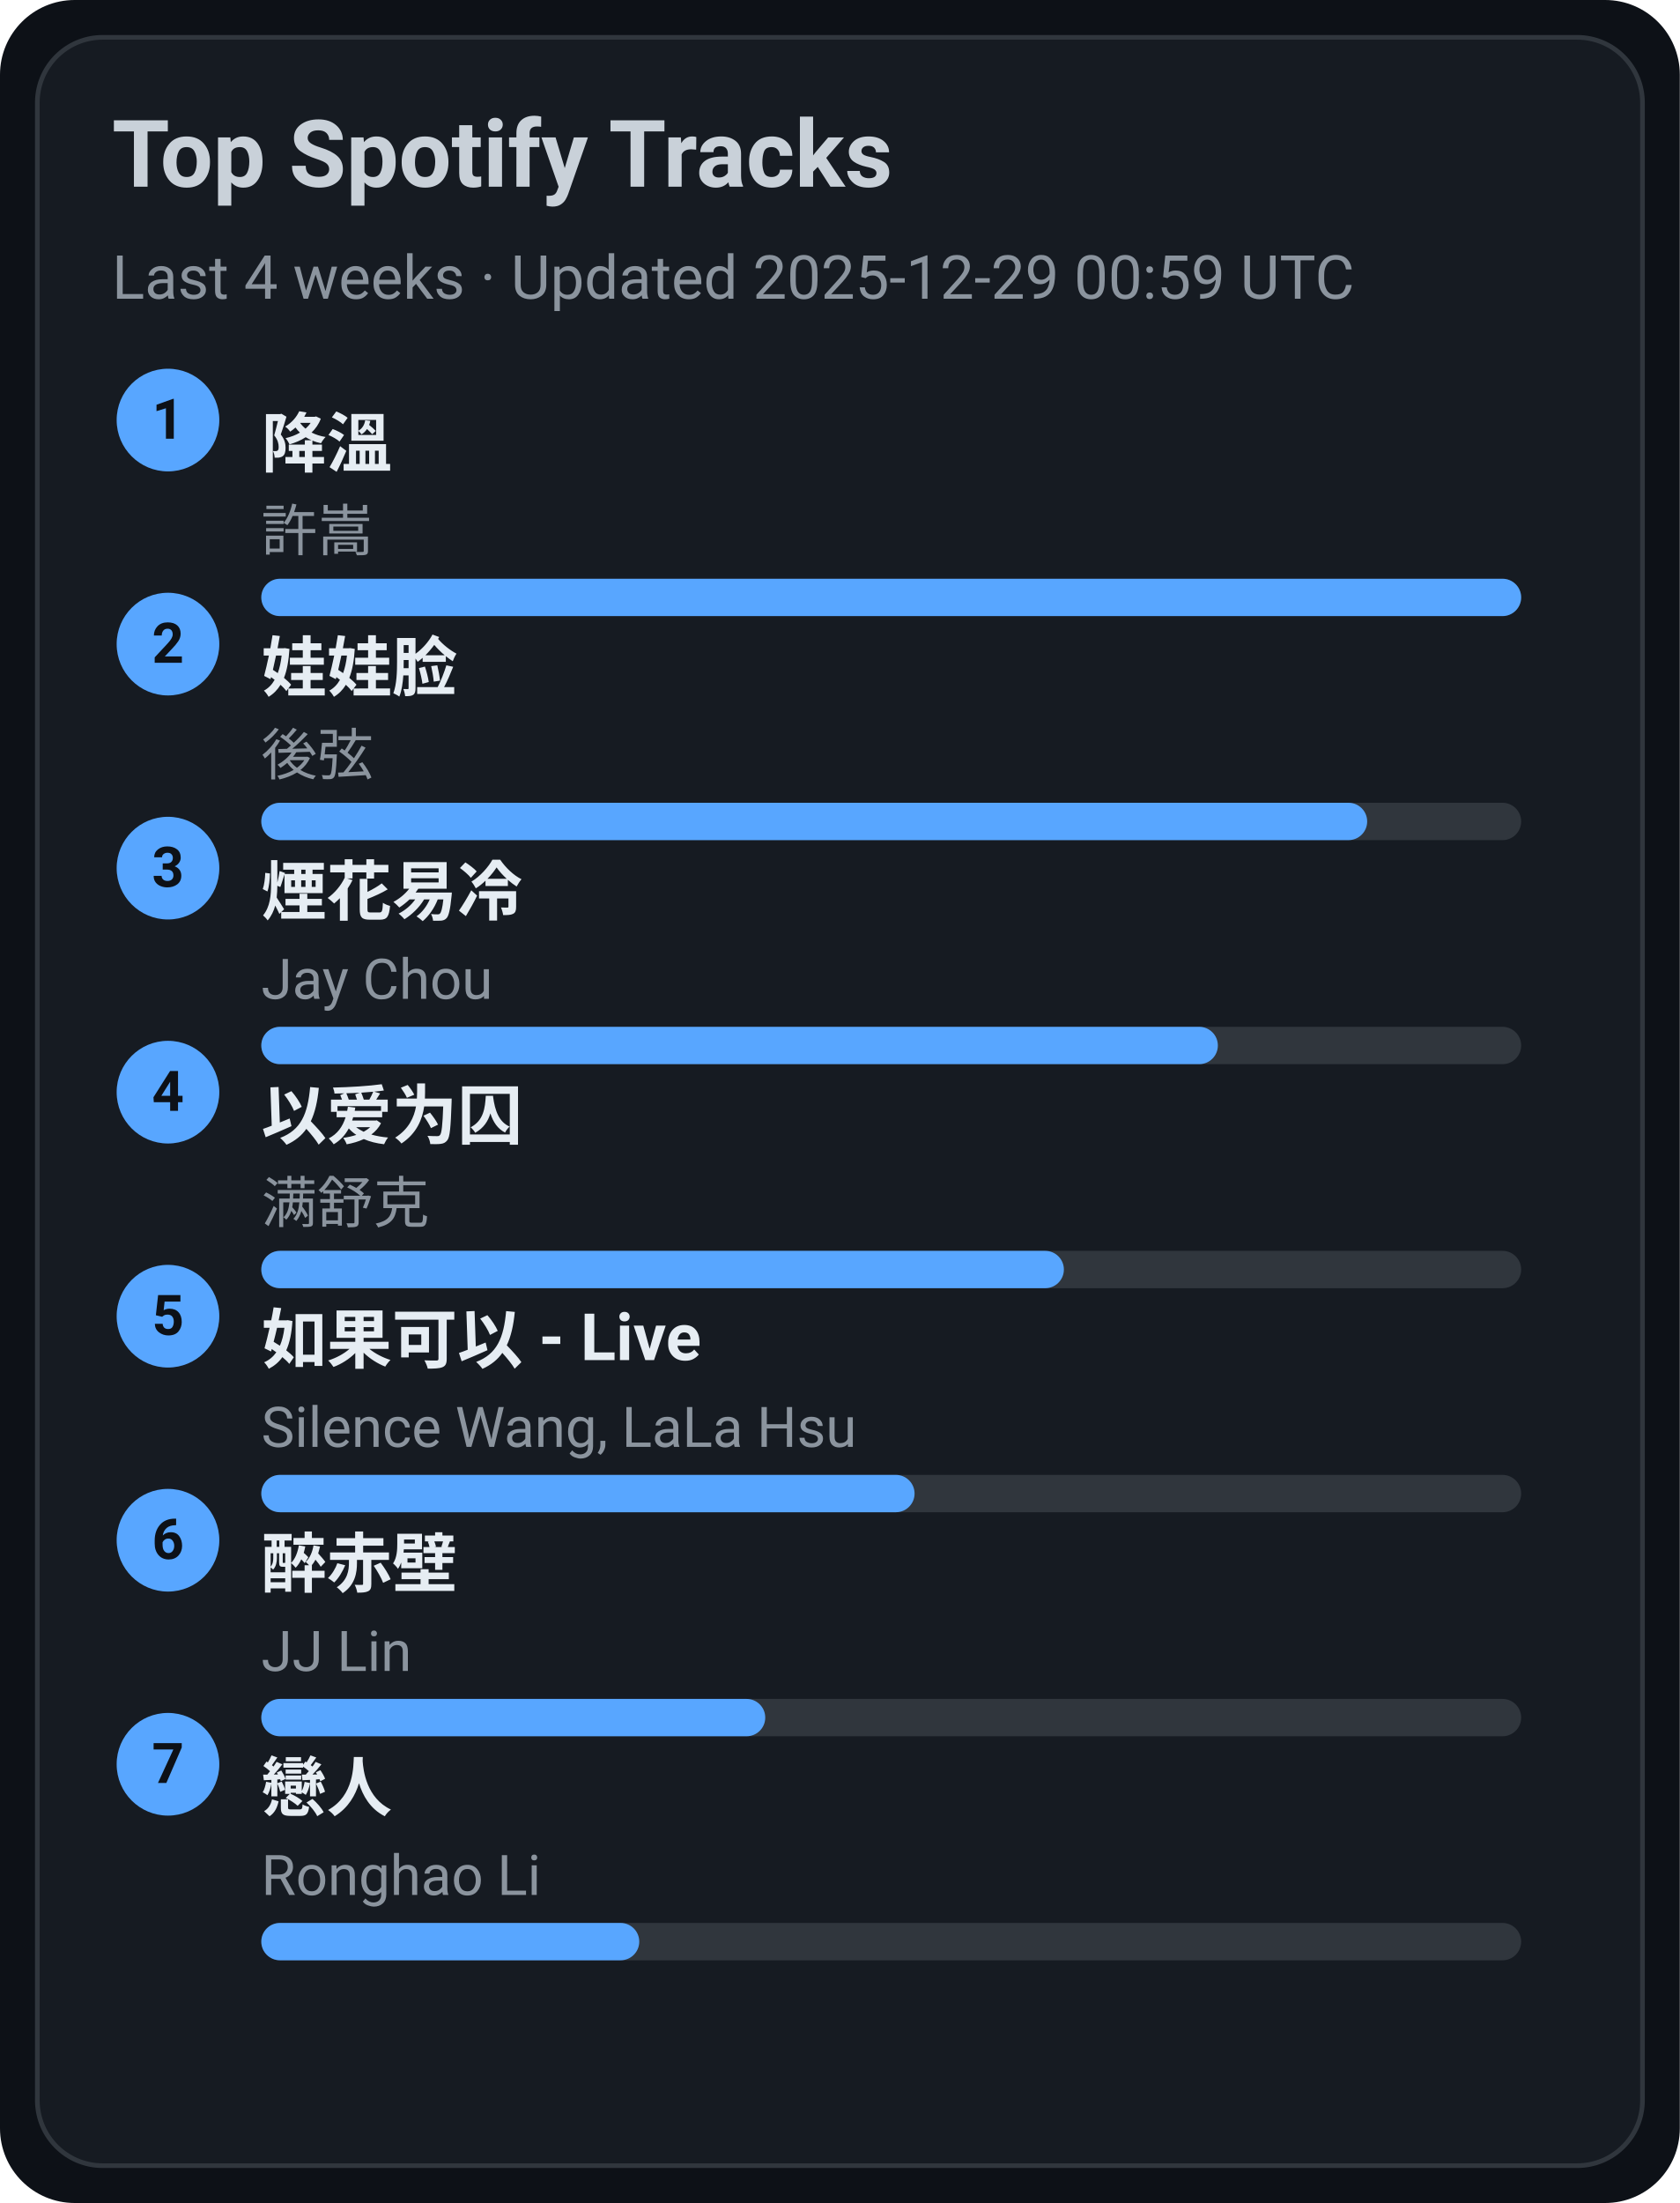
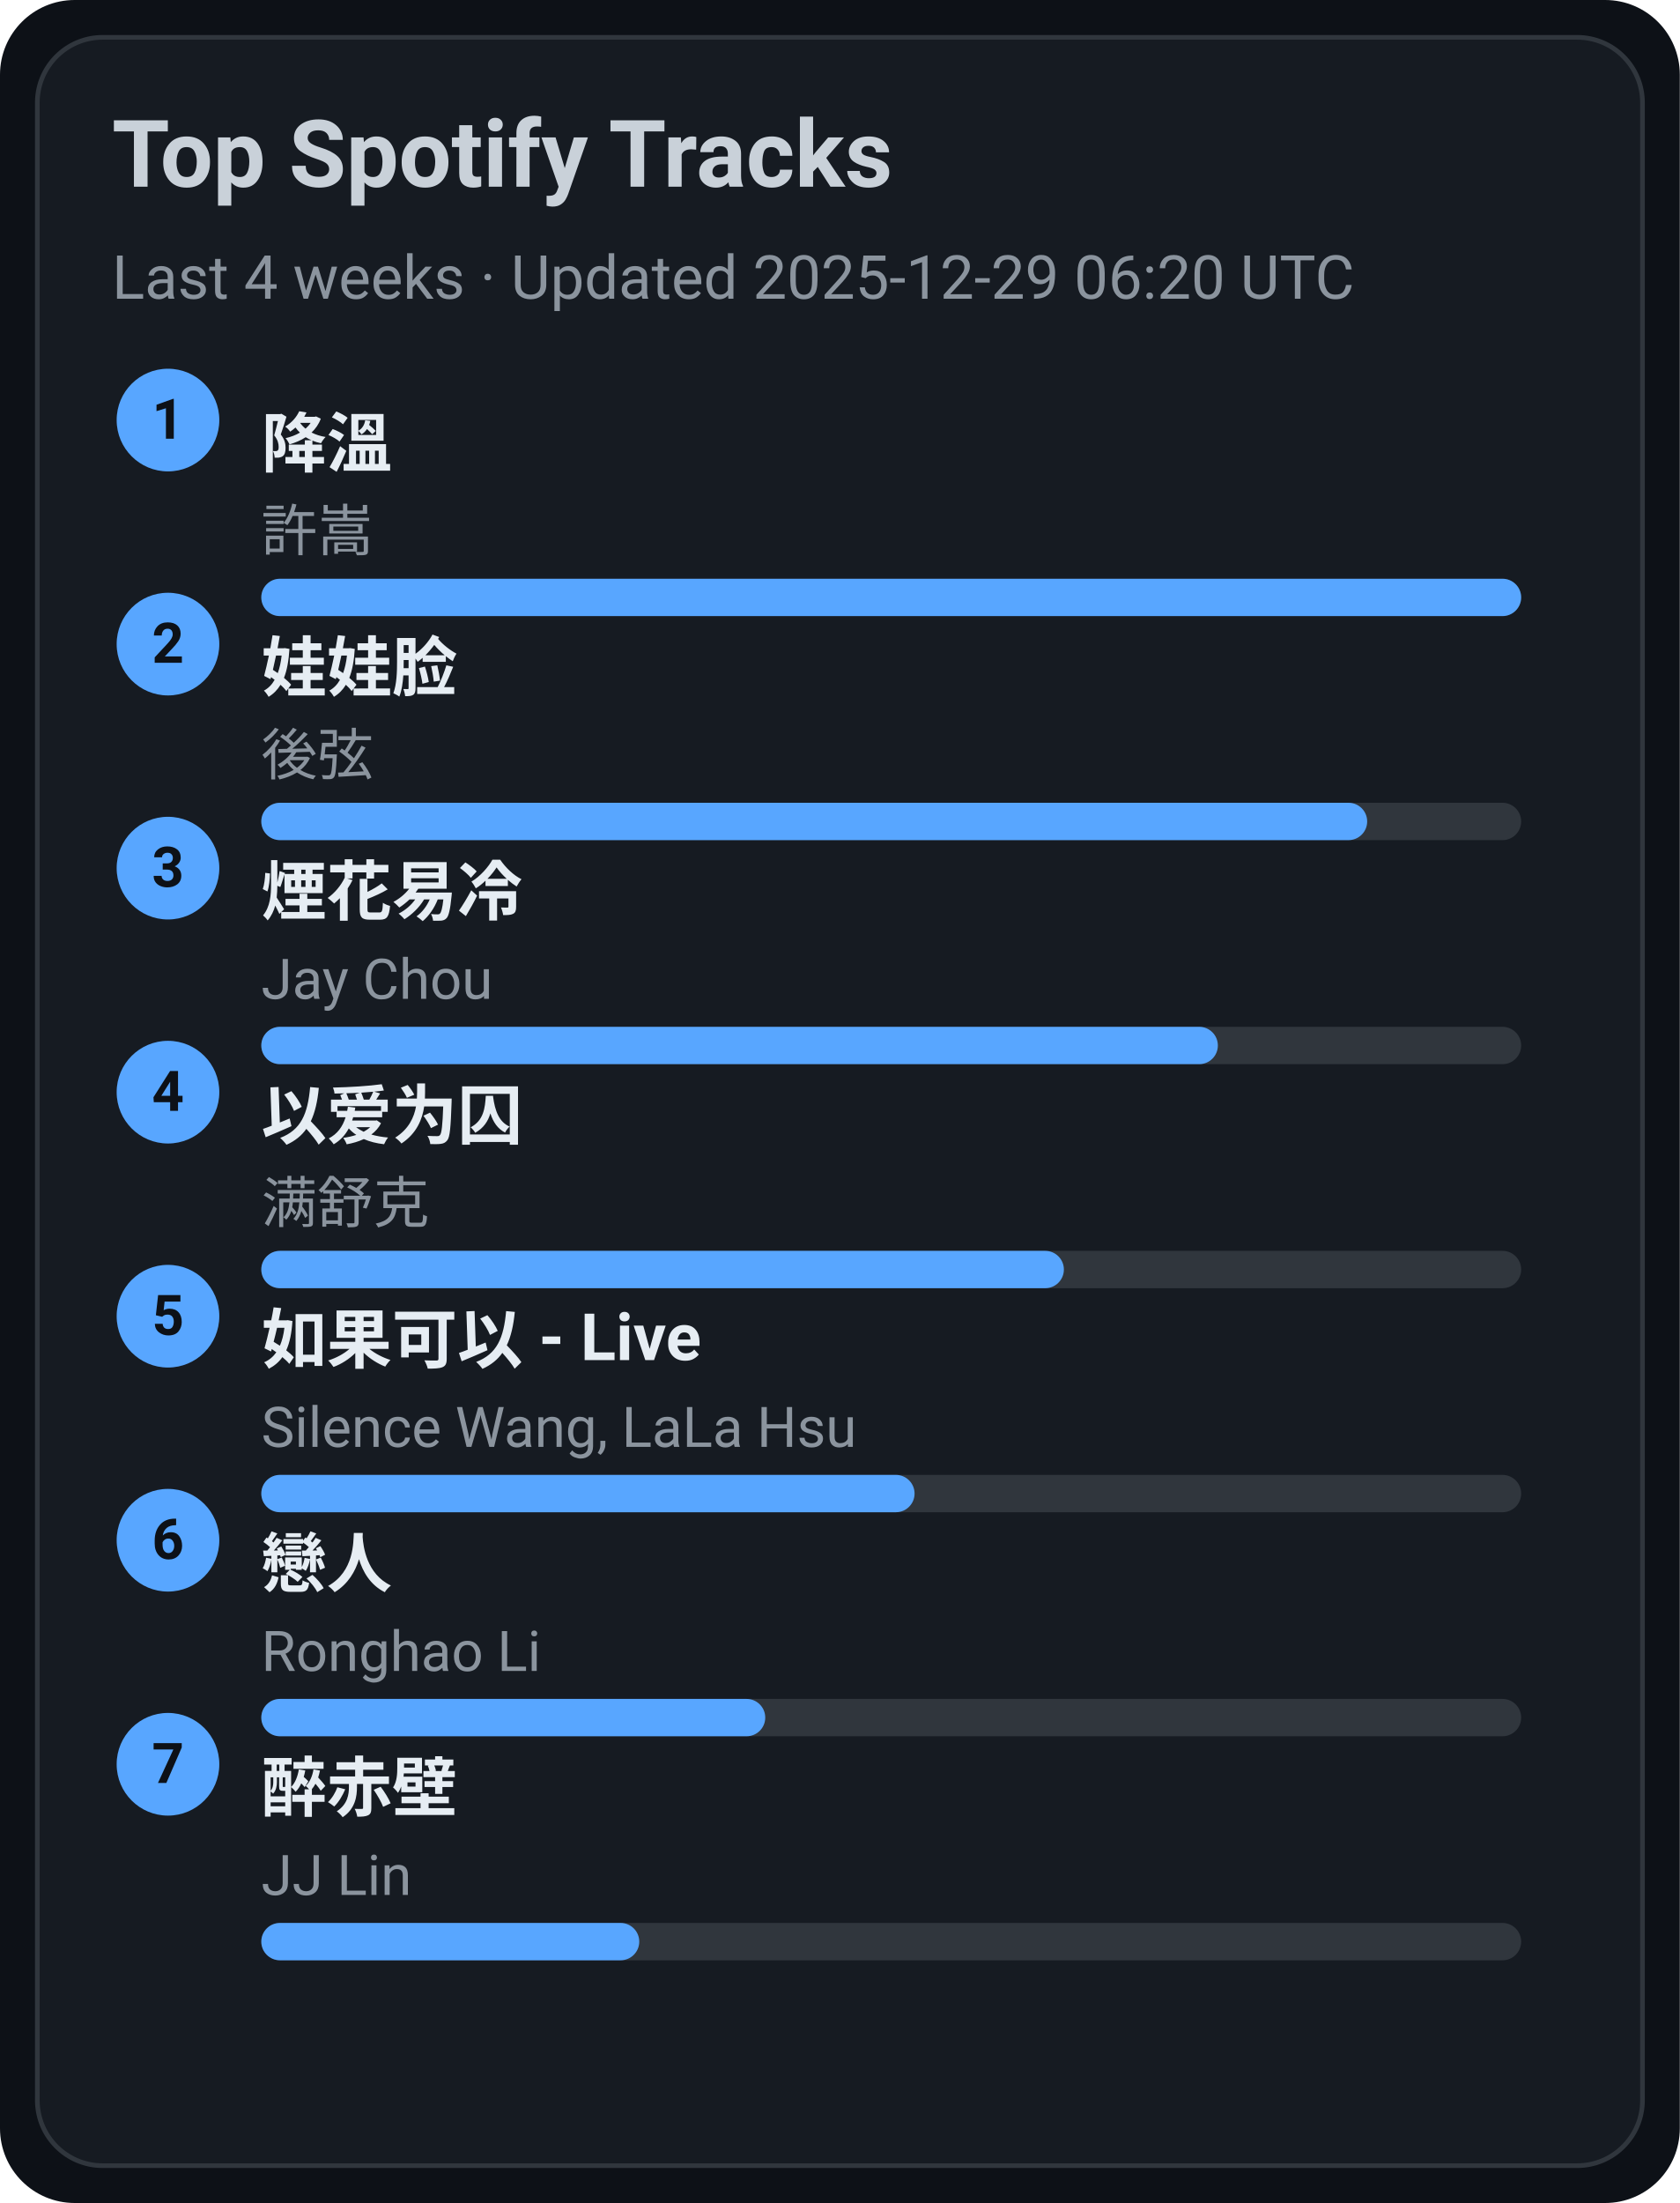
<svg xmlns="http://www.w3.org/2000/svg" width="360" height="472" viewBox="0 0 360 472">
  <style>text{font-family:-apple-system,BlinkMacSystemFont,Segoe UI,Roboto,Ubuntu,Helvetica Neue,Arial,Noto Sans,sans-serif}</style>
  <rect width="360" height="472" rx="16" fill="#0d1117" />
  <rect x="8" y="8" width="344" height="456" rx="14" fill="#161b22" stroke="#30363d" />
  <text x="24" y="40" font-size="20" fill="#c9d1d9" font-weight="600">Top Spotify Tracks</text>
-   <text x="24" y="64" font-size="13" fill="#8b949e">Last 4 weeks · Updated 2025-12-29 00:59 UTC</text>
+   <text x="24" y="64" font-size="13" fill="#8b949e">Last 4 weeks · Updated 2025-12-29 06:20 UTC</text>
  <circle cx="36" cy="90" r="11" fill="#58a6ff" />
  <text x="36" y="94" text-anchor="middle" font-size="12" fill="#0d1117" font-weight="700">1</text>
  <a href="https://open.spotify.com/track/2q9uhrOfyOnBa3oWR1PfYT" target="_blank" rel="noopener noreferrer">
    <text x="56" y="100" font-size="14" fill="#e6edf3" font-weight="600">降溫</text>
  </a>
  <text x="56" y="118" font-size="12" fill="#8b949e">許嵩</text>
  <rect x="56" y="124" width="270" height="8" rx="4" fill="#30363d" />
  <rect x="56" y="124" width="270" height="8" rx="4" fill="#58a6ff" />
  <circle cx="36" cy="138" r="11" fill="#58a6ff" />
  <text x="36" y="142" text-anchor="middle" font-size="12" fill="#0d1117" font-weight="700">2</text>
  <a href="https://open.spotify.com/track/08ouEICweFmqfgPJnRIQkE" target="_blank" rel="noopener noreferrer">
    <text x="56" y="148" font-size="14" fill="#e6edf3" font-weight="600">娃娃脸</text>
  </a>
  <text x="56" y="166" font-size="12" fill="#8b949e">後弦</text>
  <rect x="56" y="172" width="270" height="8" rx="4" fill="#30363d" />
  <rect x="56" y="172" width="237" height="8" rx="4" fill="#58a6ff" />
  <circle cx="36" cy="186" r="11" fill="#58a6ff" />
  <text x="36" y="190" text-anchor="middle" font-size="12" fill="#0d1117" font-weight="700">3</text>
  <a href="https://open.spotify.com/track/24beWW0pQCJEF3IVSpIryu" target="_blank" rel="noopener noreferrer">
    <text x="56" y="196" font-size="14" fill="#e6edf3" font-weight="600">煙花易冷</text>
  </a>
  <text x="56" y="214" font-size="12" fill="#8b949e">Jay Chou</text>
  <rect x="56" y="220" width="270" height="8" rx="4" fill="#30363d" />
  <rect x="56" y="220" width="205" height="8" rx="4" fill="#58a6ff" />
  <circle cx="36" cy="234" r="11" fill="#58a6ff" />
  <text x="36" y="238" text-anchor="middle" font-size="12" fill="#0d1117" font-weight="700">4</text>
  <a href="https://open.spotify.com/track/0RW2LEfGQK5BaIho6sSLqf" target="_blank" rel="noopener noreferrer">
    <text x="56" y="244" font-size="14" fill="#e6edf3" font-weight="600">以爱为囚</text>
  </a>
  <text x="56" y="262" font-size="12" fill="#8b949e">满舒克</text>
  <rect x="56" y="268" width="270" height="8" rx="4" fill="#30363d" />
  <rect x="56" y="268" width="172" height="8" rx="4" fill="#58a6ff" />
  <circle cx="36" cy="282" r="11" fill="#58a6ff" />
  <text x="36" y="286" text-anchor="middle" font-size="12" fill="#0d1117" font-weight="700">5</text>
  <a href="https://open.spotify.com/track/6IF65dJzfmPcX7jwDegwoo" target="_blank" rel="noopener noreferrer">
    <text x="56" y="292" font-size="14" fill="#e6edf3" font-weight="600">如果可以 - Live</text>
  </a>
  <text x="56" y="310" font-size="12" fill="#8b949e">Silence Wang, LaLa Hsu</text>
  <rect x="56" y="316" width="270" height="8" rx="4" fill="#30363d" />
  <rect x="56" y="316" width="140" height="8" rx="4" fill="#58a6ff" />
  <circle cx="36" cy="330" r="11" fill="#58a6ff" />
  <text x="36" y="334" text-anchor="middle" font-size="12" fill="#0d1117" font-weight="700">6</text>
-   <a href="https://open.spotify.com/track/69lAYqbyHL1A0gctdLd9WV" target="_blank" rel="noopener noreferrer">
-     <text x="56" y="340" font-size="14" fill="#e6edf3" font-weight="600">醉赤壁</text>
+   <a href="https://open.spotify.com/track/3eDz7gA410uim6ydVqqjyR" target="_blank" rel="noopener noreferrer">
+     <text x="56" y="340" font-size="14" fill="#e6edf3" font-weight="600">戀人</text>
  </a>
-   <text x="56" y="358" font-size="12" fill="#8b949e">JJ Lin</text>
+   <text x="56" y="358" font-size="12" fill="#8b949e">Ronghao Li</text>
  <rect x="56" y="364" width="270" height="8" rx="4" fill="#30363d" />
  <rect x="56" y="364" width="108" height="8" rx="4" fill="#58a6ff" />
  <circle cx="36" cy="378" r="11" fill="#58a6ff" />
  <text x="36" y="382" text-anchor="middle" font-size="12" fill="#0d1117" font-weight="700">7</text>
-   <a href="https://open.spotify.com/track/3eDz7gA410uim6ydVqqjyR" target="_blank" rel="noopener noreferrer">
-     <text x="56" y="388" font-size="14" fill="#e6edf3" font-weight="600">戀人</text>
+   <a href="https://open.spotify.com/track/69lAYqbyHL1A0gctdLd9WV" target="_blank" rel="noopener noreferrer">
+     <text x="56" y="388" font-size="14" fill="#e6edf3" font-weight="600">醉赤壁</text>
  </a>
-   <text x="56" y="406" font-size="12" fill="#8b949e">Ronghao Li</text>
+   <text x="56" y="406" font-size="12" fill="#8b949e">JJ Lin</text>
  <rect x="56" y="412" width="270" height="8" rx="4" fill="#30363d" />
  <rect x="56" y="412" width="81" height="8" rx="4" fill="#58a6ff" />
</svg>
